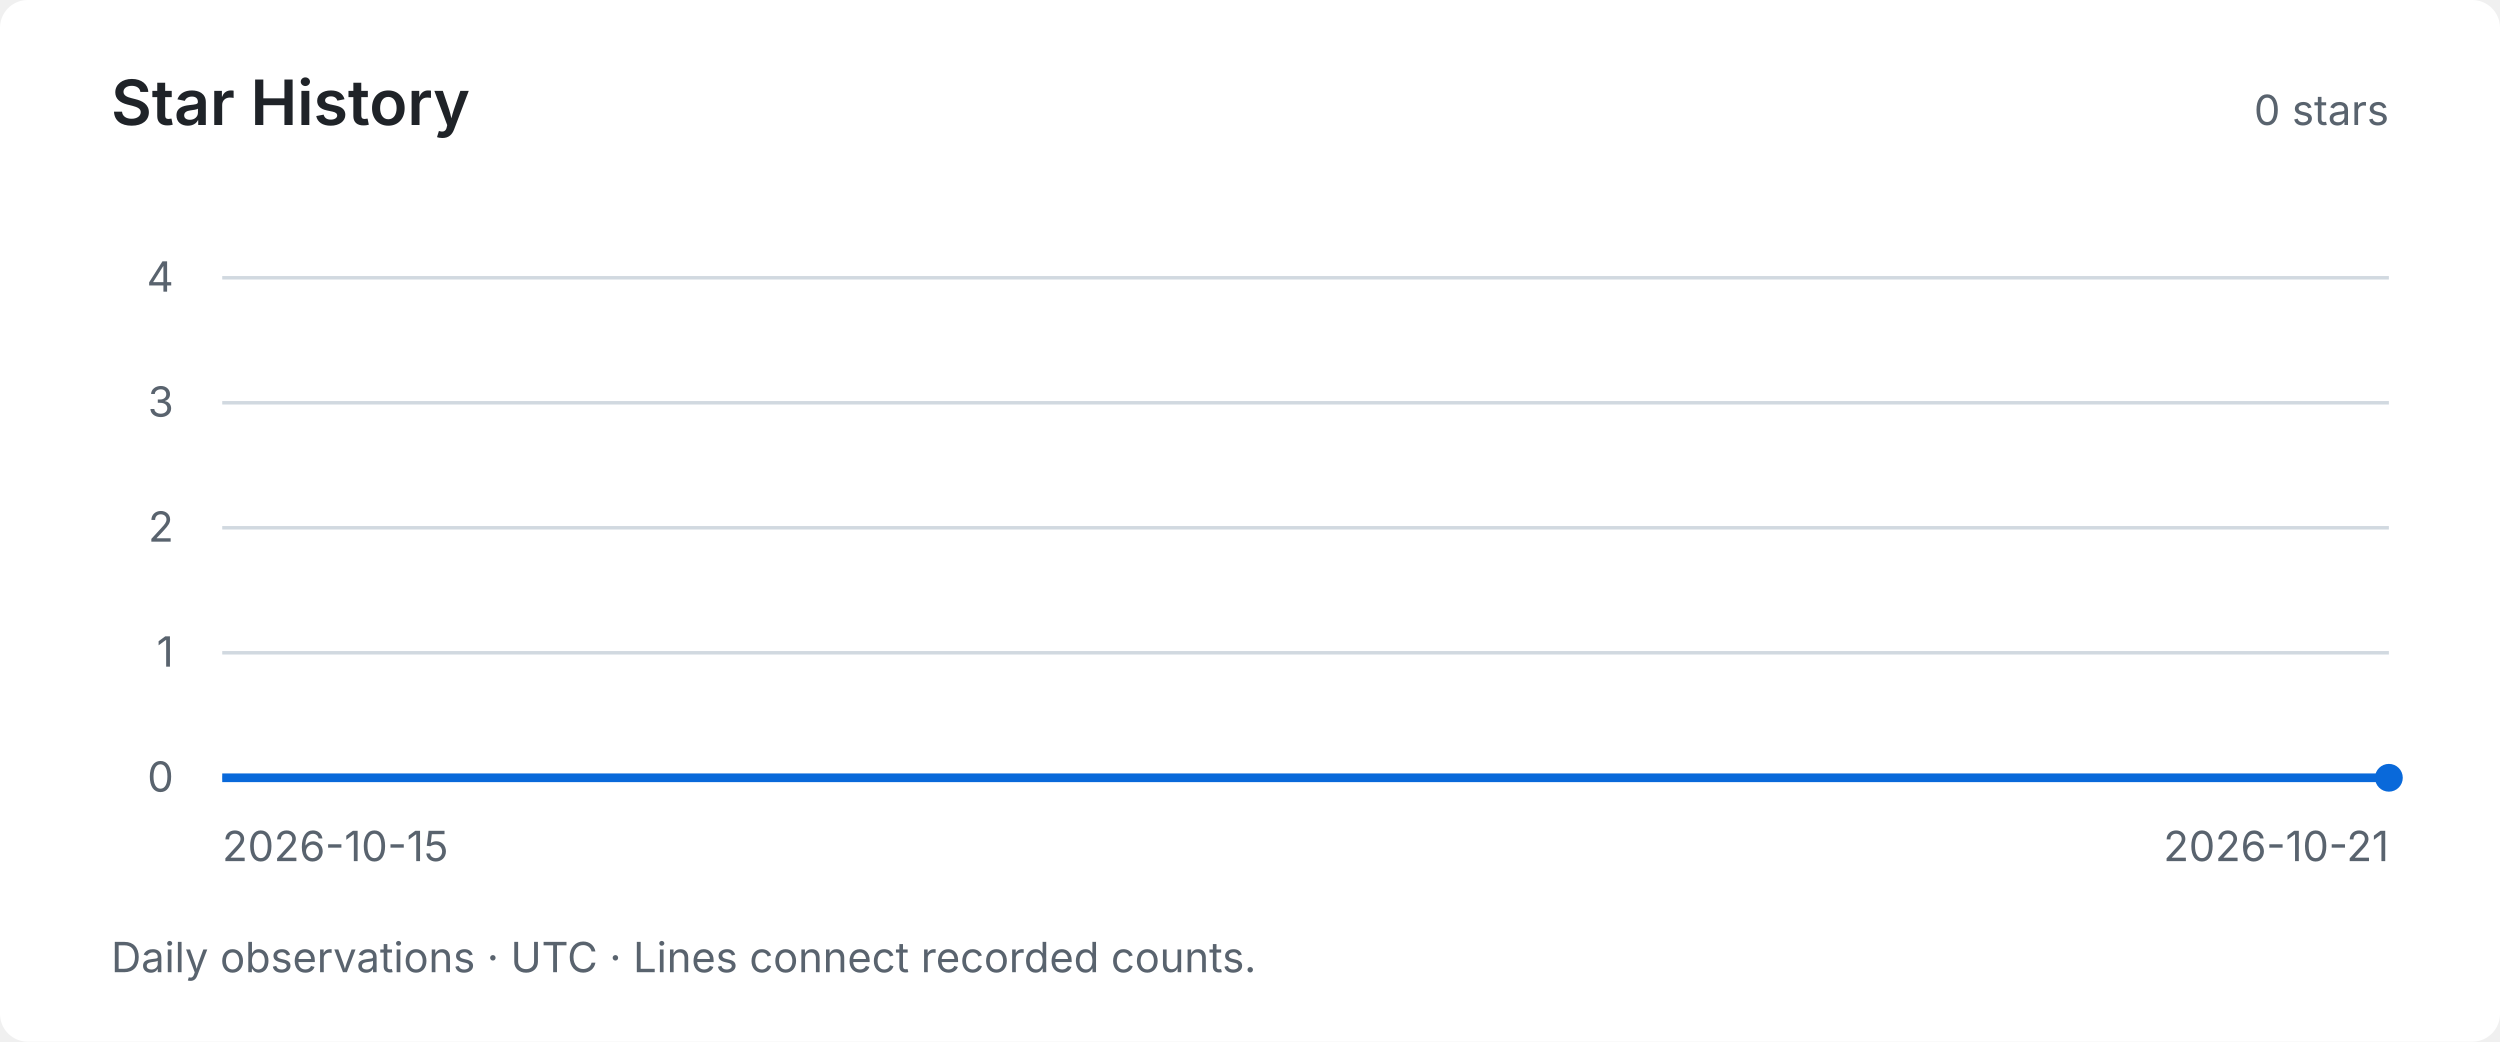
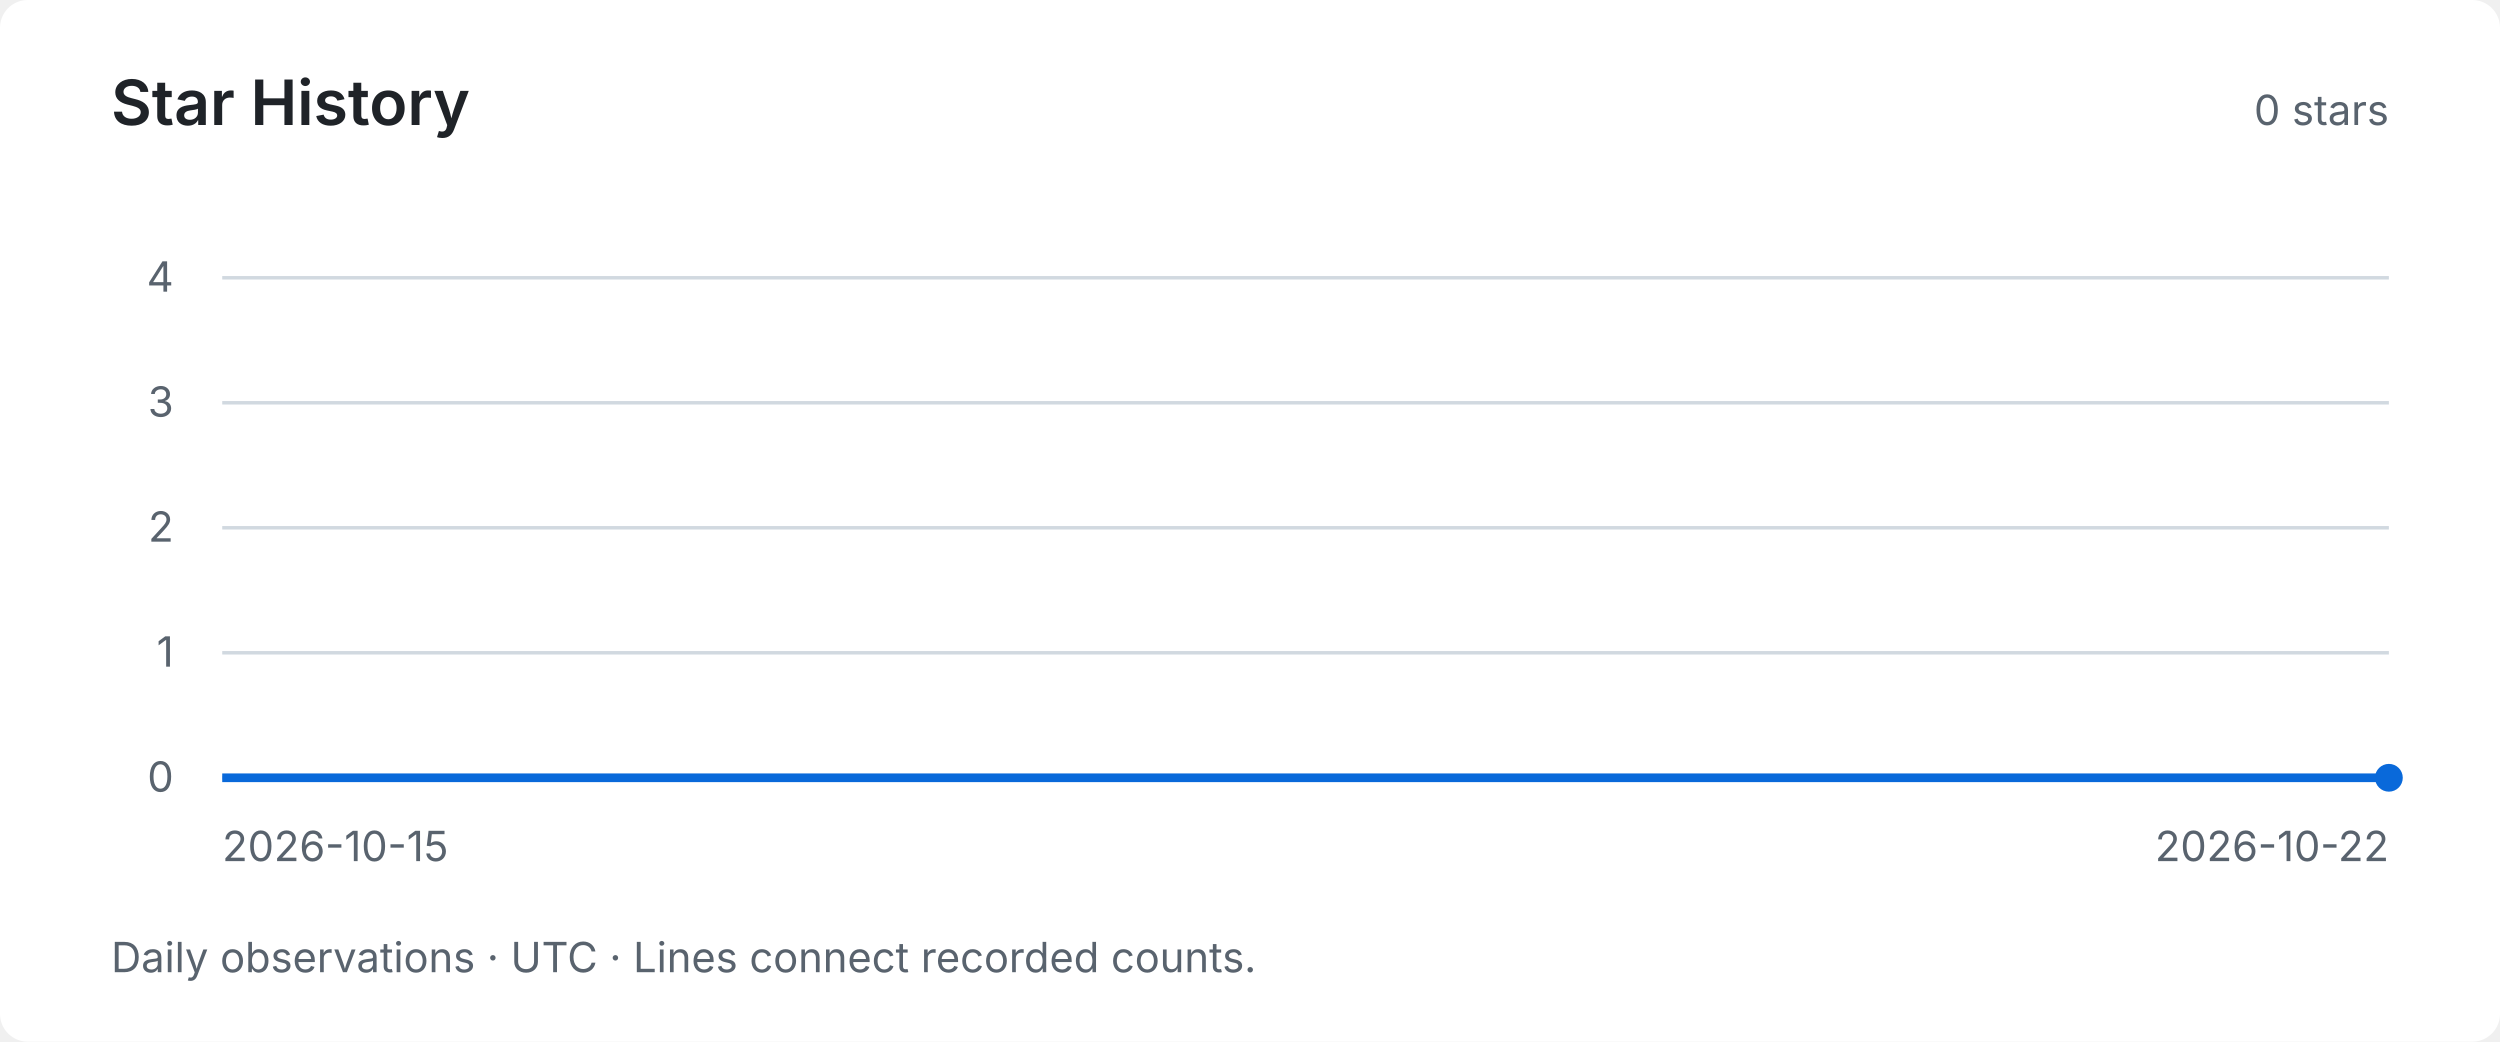
<svg xmlns="http://www.w3.org/2000/svg" width="720" height="300" viewBox="0 0 720 300" role="img" aria-labelledby="title desc">
  <style>text { font-family: system-ui, -apple-system, BlinkMacSystemFont, "Segoe UI", sans-serif; fill: #59636e; font-size: 12px; }</style>
  <rect width="720" height="300" rx="8" fill="#ffffff" />
  <text x="32" y="36" style="fill:#1f2328;font-size:18px;font-weight:600">Star History</text>
  <text x="688" y="36" text-anchor="end">0 stars</text>
  <path d="M64 224 H688" stroke="#d1d9e0" stroke-width="1" />
  <text x="50" y="228" text-anchor="end">0</text>
  <path d="M64 188 H688" stroke="#d1d9e0" stroke-width="1" />
  <text x="50" y="192" text-anchor="end">1</text>
  <path d="M64 152 H688" stroke="#d1d9e0" stroke-width="1" />
  <text x="50" y="156" text-anchor="end">2</text>
  <path d="M64 116 H688" stroke="#d1d9e0" stroke-width="1" />
  <text x="50" y="120" text-anchor="end">3</text>
  <path d="M64 80 H688" stroke="#d1d9e0" stroke-width="1" />
  <text x="50" y="84" text-anchor="end">4</text>
-   <polyline points="64.00,224.00 168.00,224.00 272.00,224.00 376.00,224.00 480.00,224.00 584.00,224.00 688.00,224.00" fill="none" stroke="#0969da" stroke-width="2.5" />
+   <polyline points="64.00,224.00 153.14,224.00 242.29,224.00 331.43,224.00 420.57,224.00 509.71,224.00 598.86,224.00 688.00,224.00" fill="none" stroke="#0969da" stroke-width="2.5" />
  <circle cx="688.00" cy="224.00" r="4" fill="#0969da" />
  <text x="64" y="248">2026-10-15</text>
-   <text x="688" y="248" text-anchor="end">2026-10-21</text>
+   <text x="688" y="248" text-anchor="end">2026-10-22</text>
  <text x="32" y="280">Daily observations · UTC · Lines connect recorded counts.</text>
</svg>
